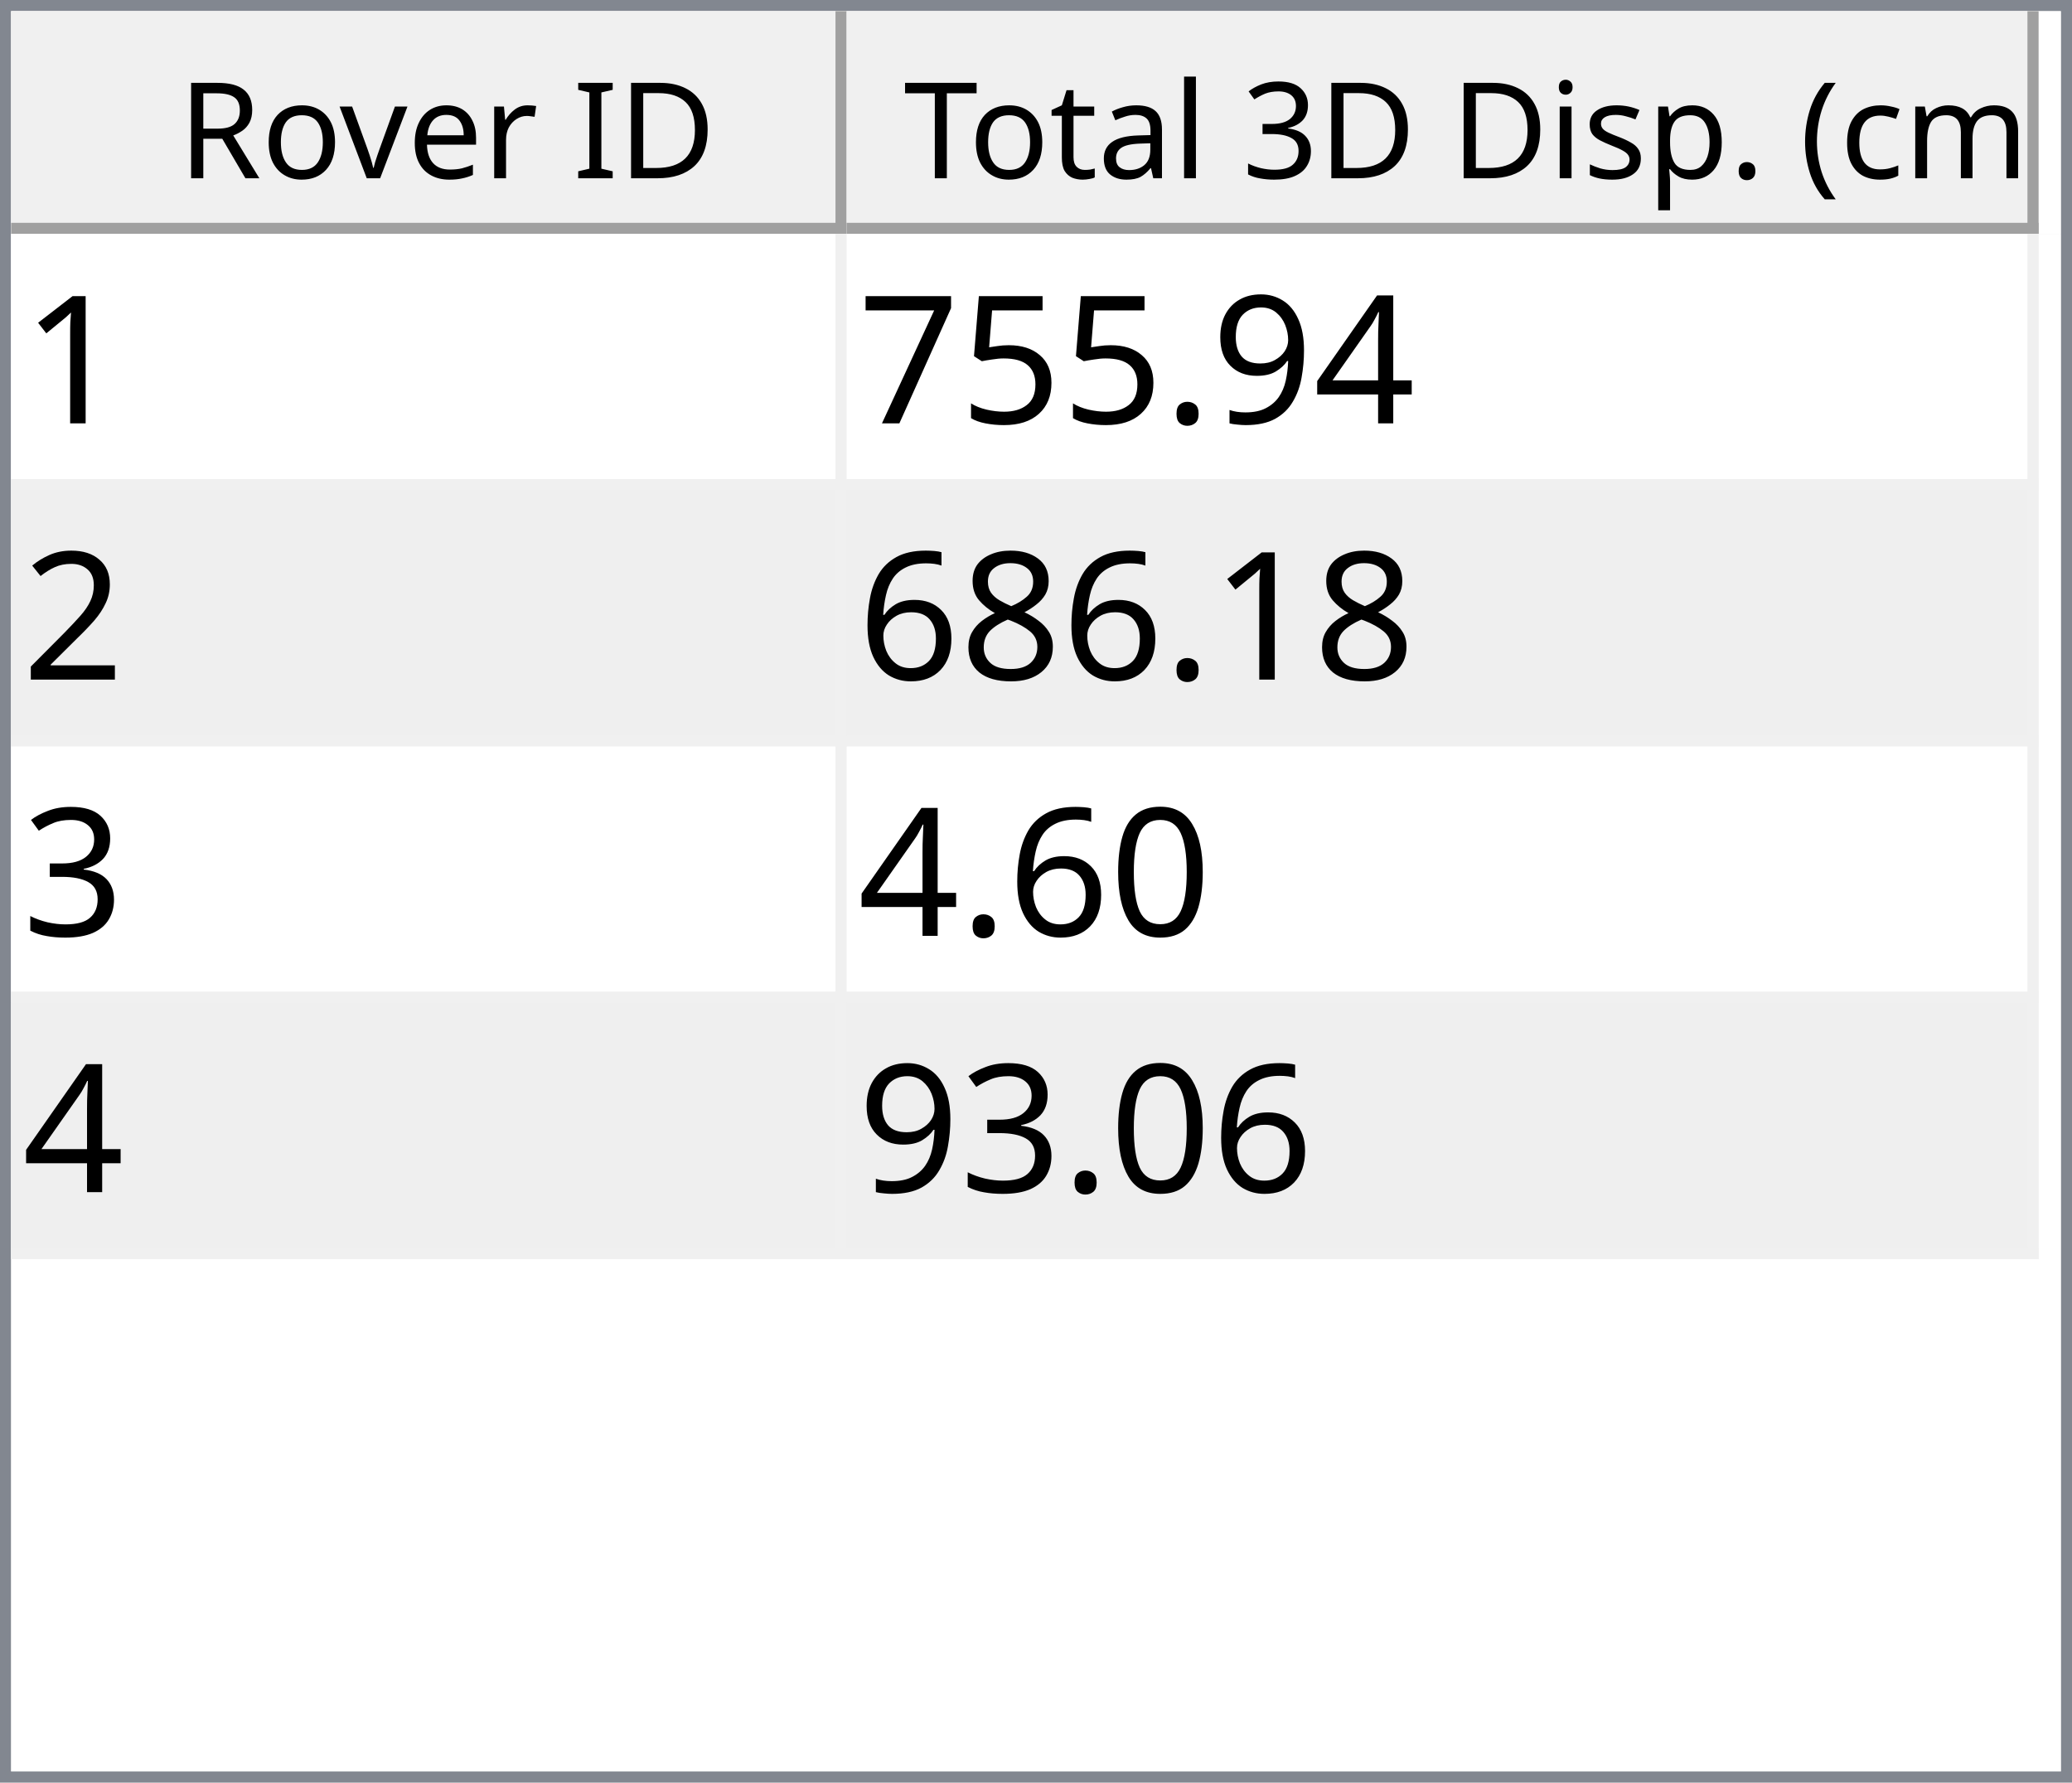
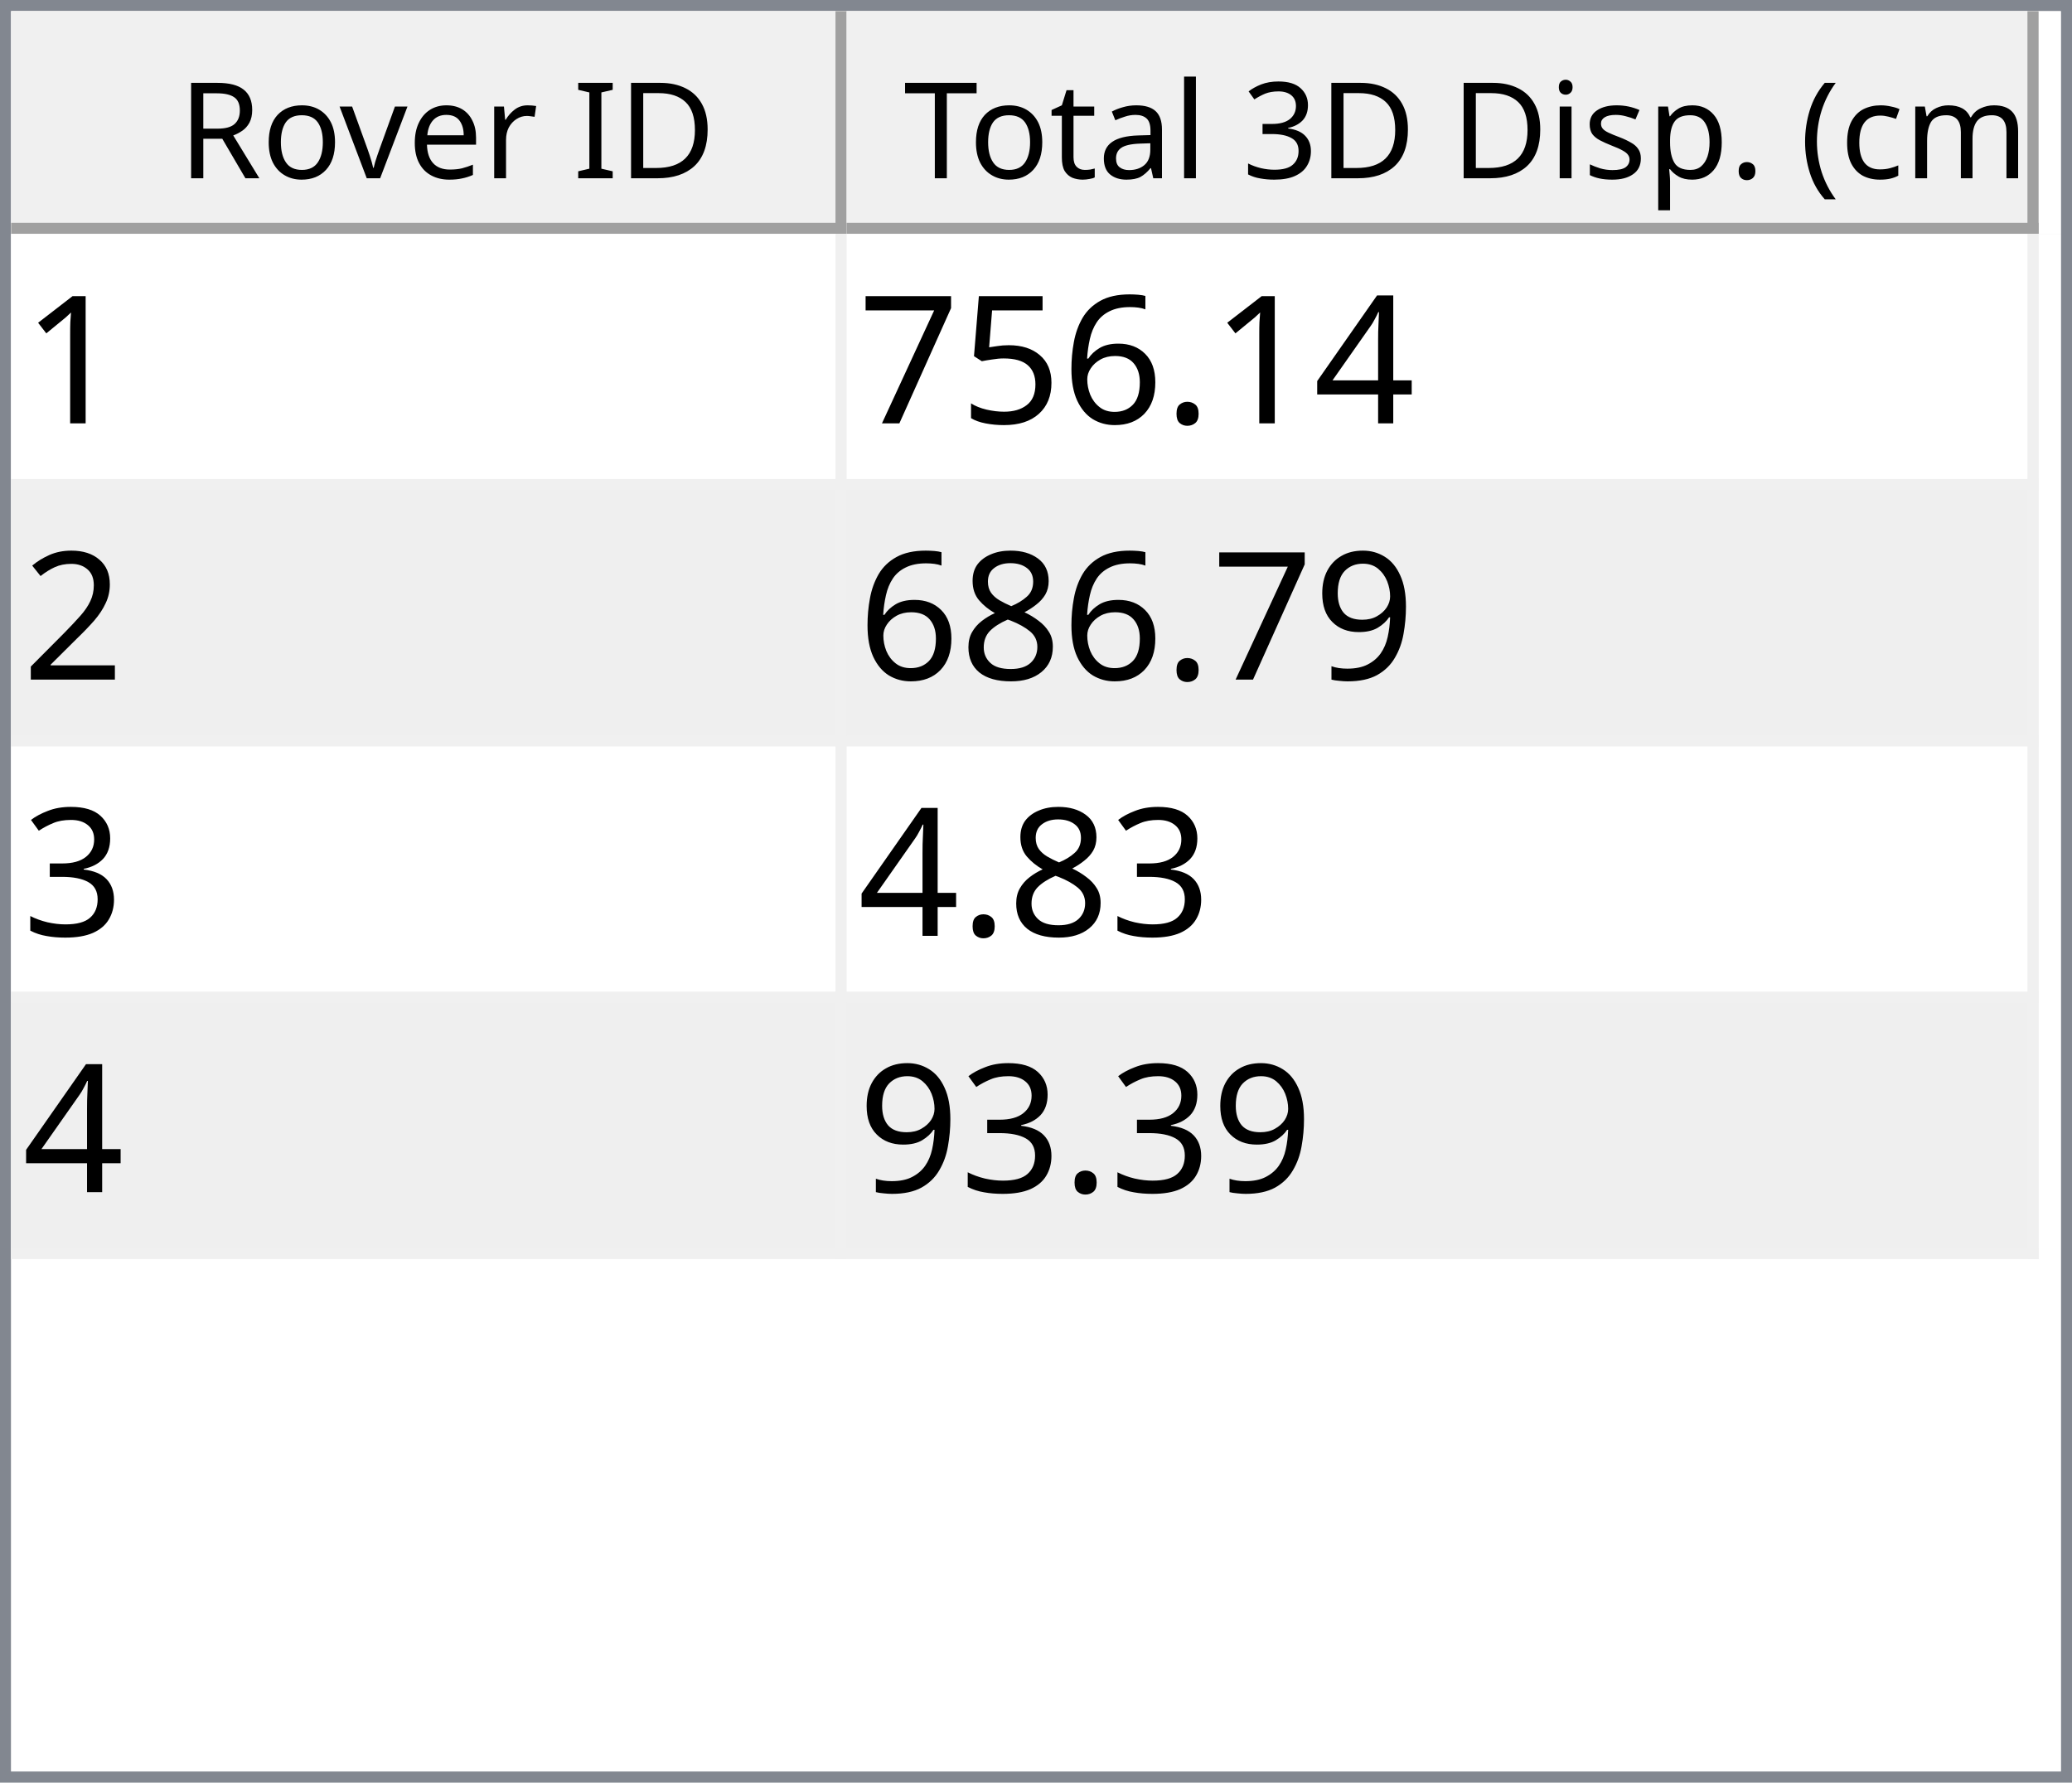
<svg xmlns="http://www.w3.org/2000/svg" style="fill-opacity:1; color-rendering:auto; color-interpolation:auto; text-rendering:auto; stroke:black; stroke-linecap:square; stroke-miterlimit:10; shape-rendering:auto; stroke-opacity:1; fill:black; stroke-dasharray:none; font-weight:normal; stroke-width:1; font-family:'Dialog'; font-style:normal; stroke-linejoin:miter; font-size:12px; stroke-dashoffset:0; image-rendering:auto;" width="186" height="160">
  <defs id="genericDefs" />
  <g>
    <defs id="defs1">
      <clipPath clipPathUnits="userSpaceOnUse" id="clipPath1">
        <path d="M0 0 L186 0 L186 160 L0 160 L0 0 Z" />
      </clipPath>
      <clipPath clipPathUnits="userSpaceOnUse" id="clipPath2">
        <path d="M0 0 L0 160 L186 160 L186 0 Z" />
      </clipPath>
      <clipPath clipPathUnits="userSpaceOnUse" id="clipPath3">
        <path d="M0 0 L0 20 L184 20 L184 0 Z" />
      </clipPath>
      <clipPath clipPathUnits="userSpaceOnUse" id="clipPath4">
        <path d="M0 0 L0 20 L75 20 L75 0 Z" />
      </clipPath>
      <clipPath clipPathUnits="userSpaceOnUse" id="clipPath5">
        <path d="M1 1 L1 19 L74 19 L74 1 Z" />
      </clipPath>
      <clipPath clipPathUnits="userSpaceOnUse" id="clipPath6">
        <path d="M0 0 L0 18 L73 18 L73 0 Z" />
      </clipPath>
      <clipPath clipPathUnits="userSpaceOnUse" id="clipPath7">
        <path d="M-0.5 -0.5 L-0.5 19.5 L74.5 19.5 L74.5 -0.5 Z" />
      </clipPath>
      <clipPath clipPathUnits="userSpaceOnUse" id="clipPath8">
        <path d="M0 0 L0 20 L107 20 L107 0 Z" />
      </clipPath>
      <clipPath clipPathUnits="userSpaceOnUse" id="clipPath9">
        <path d="M1 1 L1 19 L106 19 L106 1 Z" />
      </clipPath>
      <clipPath clipPathUnits="userSpaceOnUse" id="clipPath10">
        <path d="M0 0 L0 18 L105 18 L105 0 Z" />
      </clipPath>
      <clipPath clipPathUnits="userSpaceOnUse" id="clipPath11">
        <path d="M-0.5 -0.5 L-0.5 19.5 L106.5 19.5 L106.5 -0.5 Z" />
      </clipPath>
      <clipPath clipPathUnits="userSpaceOnUse" id="clipPath12">
        <path d="M0 0 L0 138 L184 138 L184 0 Z" />
      </clipPath>
      <clipPath clipPathUnits="userSpaceOnUse" id="clipPath13">
        <path d="M0 0 L0 92 L182 92 L182 0 Z" />
      </clipPath>
      <clipPath clipPathUnits="userSpaceOnUse" id="clipPath14">
        <path d="M-0.5 -0.5 L-0.5 91.5 L181.5 91.5 L181.5 -0.5 Z" />
      </clipPath>
      <clipPath clipPathUnits="userSpaceOnUse" id="clipPath15">
        <path d="M0 0 L0 22 L74 22 L74 0 Z" />
      </clipPath>
      <clipPath clipPathUnits="userSpaceOnUse" id="clipPath16">
        <path d="M0 0 L0 22 L106 22 L106 0 Z" />
      </clipPath>
      <font horiz-adv-x="64.551" id="font1">
        <font-face ascent="107.91" descent="25.098" units-per-em="100" style="font-style:normal; font-family:Segoe UI; font-weight:normal;" />
        <missing-glyph horiz-adv-x="64.551" d="M8.109 0 L8.109 68.266 L56.453 68.266 L56.453 0 L8.109 0 ZM15.328 7.234 L49.219 7.234 L49.219 61.031 L15.328 61.031 L15.328 7.234 Z" />
        <glyph unicode="D" horiz-adv-x="70.117" d="M9.188 0 L9.188 70.016 L28.516 70.016 Q65.531 70.016 65.531 35.891 Q65.531 19.672 55.25 9.836 Q44.969 0 27.734 0 L9.188 0 ZM17.391 62.594 L17.391 7.422 L27.828 7.422 Q41.609 7.422 49.273 14.797 Q56.938 22.172 56.938 35.688 Q56.938 62.594 28.328 62.594 L17.391 62.594 Z" />
        <glyph unicode="I" horiz-adv-x="26.611" d="M17.391 0 L9.188 0 L9.188 70.016 L17.391 70.016 L17.391 0 Z" />
        <glyph unicode=" " horiz-adv-x="27.393" d="" />
        <glyph unicode="r" horiz-adv-x="34.766" d="M34.188 41.891 Q32.078 43.5 28.125 43.5 Q23 43.5 19.555 38.672 Q16.109 33.844 16.109 25.484 L16.109 0 L8.109 0 L8.109 50 L16.109 50 L16.109 39.703 L16.312 39.703 Q18.016 44.969 21.531 47.922 Q25.047 50.875 29.391 50.875 Q32.516 50.875 34.188 50.203 L34.188 41.891 Z" />
        <glyph unicode="e" horiz-adv-x="52.295" d="M48.297 23 L12.984 23 Q13.188 14.656 17.484 10.109 Q21.781 5.562 29.297 5.562 Q37.75 5.562 44.828 11.141 L44.828 3.609 Q38.234 -1.172 27.391 -1.172 Q16.797 -1.172 10.742 5.641 Q4.688 12.453 4.688 24.812 Q4.688 36.469 11.305 43.82 Q17.922 51.172 27.734 51.172 Q37.547 51.172 42.922 44.828 Q48.297 38.484 48.297 27.203 L48.297 23 ZM40.094 29.781 Q40.047 36.719 36.75 40.578 Q33.453 44.438 27.594 44.438 Q21.922 44.438 17.969 40.383 Q14.016 36.328 13.094 29.781 L40.094 29.781 Z" />
        <glyph unicode="v" horiz-adv-x="47.9" d="M47.406 50 L27.484 0 L19.625 0 L0.688 50 L9.469 50 L22.172 13.672 Q23.578 9.672 23.922 6.688 L24.125 6.688 Q24.609 10.453 25.688 13.484 L38.969 50 L47.406 50 Z" />
        <glyph unicode="o" horiz-adv-x="58.594" d="M29 -1.172 Q17.922 -1.172 11.305 5.836 Q4.688 12.844 4.688 24.422 Q4.688 37.016 11.57 44.094 Q18.453 51.172 30.172 51.172 Q41.359 51.172 47.633 44.289 Q53.906 37.406 53.906 25.203 Q53.906 13.234 47.141 6.031 Q40.375 -1.172 29 -1.172 ZM29.594 44.438 Q21.875 44.438 17.383 39.188 Q12.891 33.938 12.891 24.703 Q12.891 15.828 17.43 10.695 Q21.969 5.562 29.594 5.562 Q37.359 5.562 41.531 10.594 Q45.703 15.625 45.703 24.906 Q45.703 34.281 41.531 39.359 Q37.359 44.438 29.594 44.438 Z" />
        <glyph unicode="R" horiz-adv-x="59.814" d="M59.375 0 L49.609 0 L37.891 19.625 Q36.281 22.359 34.766 24.289 Q33.25 26.219 31.664 27.438 Q30.078 28.656 28.25 29.219 Q26.422 29.781 24.125 29.781 L17.391 29.781 L17.391 0 L9.188 0 L9.188 70.016 L30.078 70.016 Q34.672 70.016 38.555 68.867 Q42.438 67.719 45.289 65.375 Q48.141 63.031 49.758 59.547 Q51.375 56.062 51.375 51.375 Q51.375 47.703 50.273 44.656 Q49.172 41.609 47.148 39.211 Q45.125 36.812 42.266 35.133 Q39.406 33.453 35.844 32.516 L35.844 32.328 Q37.594 31.547 38.891 30.547 Q40.188 29.547 41.359 28.18 Q42.531 26.812 43.68 25.078 Q44.828 23.344 46.234 21.047 L59.375 0 ZM17.391 62.594 L17.391 37.203 L28.516 37.203 Q31.594 37.203 34.203 38.133 Q36.812 39.062 38.719 40.797 Q40.625 42.531 41.703 45.047 Q42.781 47.562 42.781 50.688 Q42.781 56.297 39.141 59.445 Q35.5 62.594 28.609 62.594 L17.391 62.594 Z" />
        <glyph unicode=")" horiz-adv-x="30.176" d="M8.297 -15.922 L1.172 -15.922 Q16.406 2.344 16.406 26.812 Q16.406 51.469 1.078 70.016 L8.297 70.016 Q23.531 52.156 23.531 26.703 Q23.531 1.375 8.297 -15.922 Z" />
        <glyph unicode="m" horiz-adv-x="86.133" d="M79.109 0 L71.094 0 L71.094 28.719 Q71.094 37.016 68.531 40.727 Q65.969 44.438 59.906 44.438 Q54.781 44.438 51.195 39.75 Q47.609 35.062 47.609 28.516 L47.609 0 L39.594 0 L39.594 29.688 Q39.594 44.438 28.219 44.438 Q22.953 44.438 19.531 40.016 Q16.109 35.594 16.109 28.516 L16.109 0 L8.109 0 L8.109 50 L16.109 50 L16.109 42.094 L16.312 42.094 Q21.625 51.172 31.844 51.172 Q36.969 51.172 40.773 48.312 Q44.578 45.453 46 40.828 Q51.562 51.172 62.594 51.172 Q79.109 51.172 79.109 30.812 L79.109 0 Z" />
        <glyph unicode="c" horiz-adv-x="46.191" d="M42.188 2.297 Q36.422 -1.172 28.516 -1.172 Q17.828 -1.172 11.258 5.789 Q4.688 12.75 4.688 23.828 Q4.688 36.188 11.766 43.68 Q18.844 51.172 30.672 51.172 Q37.25 51.172 42.281 48.734 L42.281 40.531 Q36.719 44.438 30.375 44.438 Q22.703 44.438 17.797 38.945 Q12.891 33.453 12.891 24.516 Q12.891 15.719 17.508 10.641 Q22.125 5.562 29.891 5.562 Q36.422 5.562 42.188 9.906 L42.188 2.297 Z" />
        <glyph unicode="(" horiz-adv-x="30.176" d="M29.109 -15.922 L21.969 -15.922 Q6.844 1.375 6.844 26.703 Q6.844 52.156 21.969 70.016 L29.203 70.016 Q13.875 51.469 13.875 26.812 Q13.875 2.344 29.109 -15.922 Z" />
        <glyph unicode="." horiz-adv-x="21.68" d="M10.891 -1.078 Q8.641 -1.078 7.055 0.539 Q5.469 2.156 5.469 4.391 Q5.469 6.641 7.055 8.273 Q8.641 9.906 10.891 9.906 Q13.188 9.906 14.797 8.273 Q16.406 6.641 16.406 4.391 Q16.406 2.156 14.797 0.539 Q13.188 -1.078 10.891 -1.078 Z" />
        <glyph unicode="p" horiz-adv-x="58.789" d="M16.312 7.234 L16.109 7.234 L16.109 -23 L8.109 -23 L8.109 50 L16.109 50 L16.109 41.219 L16.312 41.219 Q22.219 51.172 33.594 51.172 Q43.266 51.172 48.688 44.461 Q54.109 37.75 54.109 26.469 Q54.109 13.922 48 6.375 Q41.891 -1.172 31.297 -1.172 Q21.578 -1.172 16.312 7.234 ZM16.109 27.391 L16.109 20.406 Q16.109 14.203 20.141 9.883 Q24.172 5.562 30.375 5.562 Q37.641 5.562 41.773 11.133 Q45.906 16.703 45.906 26.609 Q45.906 34.969 42.047 39.703 Q38.188 44.438 31.594 44.438 Q24.609 44.438 20.359 39.578 Q16.109 34.719 16.109 27.391 Z" />
        <glyph unicode="s" horiz-adv-x="42.432" d="M5.078 1.812 L5.078 10.406 Q11.625 5.562 19.484 5.562 Q30.031 5.562 30.031 12.594 Q30.031 14.594 29.125 15.992 Q28.219 17.391 26.68 18.461 Q25.141 19.531 23.07 20.383 Q21 21.234 18.609 22.172 Q15.281 23.484 12.766 24.828 Q10.25 26.172 8.57 27.859 Q6.891 29.547 6.031 31.695 Q5.172 33.844 5.172 36.719 Q5.172 40.234 6.789 42.945 Q8.406 45.656 11.086 47.484 Q13.766 49.312 17.211 50.242 Q20.656 51.172 24.312 51.172 Q30.812 51.172 35.938 48.922 L35.938 40.828 Q30.422 44.438 23.25 44.438 Q21 44.438 19.195 43.922 Q17.391 43.406 16.094 42.477 Q14.797 41.547 14.086 40.258 Q13.375 38.969 13.375 37.406 Q13.375 35.453 14.086 34.133 Q14.797 32.812 16.164 31.789 Q17.531 30.766 19.484 29.938 Q21.438 29.109 23.922 28.125 Q27.25 26.859 29.883 25.516 Q32.516 24.172 34.375 22.484 Q36.234 20.797 37.234 18.602 Q38.234 16.406 38.234 13.375 Q38.234 9.672 36.602 6.938 Q34.969 4.203 32.234 2.398 Q29.5 0.594 25.93 -0.289 Q22.359 -1.172 18.453 -1.172 Q10.75 -1.172 5.078 1.812 Z" />
        <glyph unicode="i" horiz-adv-x="24.219" d="M12.203 62.703 Q10.062 62.703 8.547 64.164 Q7.031 65.625 7.031 67.875 Q7.031 70.125 8.547 71.609 Q10.062 73.094 12.203 73.094 Q14.406 73.094 15.945 71.609 Q17.484 70.125 17.484 67.875 Q17.484 65.719 15.945 64.211 Q14.406 62.703 12.203 62.703 ZM16.109 0 L8.109 0 L8.109 50 L16.109 50 L16.109 0 Z" />
        <glyph unicode="3" horiz-adv-x="53.906" d="M46.531 19.828 Q46.531 15.094 44.75 11.211 Q42.969 7.328 39.719 4.57 Q36.469 1.812 31.93 0.297 Q27.391 -1.219 21.922 -1.219 Q11.922 -1.219 6 2.594 L6 11.188 Q13.094 5.609 22.219 5.609 Q25.875 5.609 28.828 6.539 Q31.781 7.469 33.906 9.227 Q36.031 10.984 37.18 13.477 Q38.328 15.969 38.328 19.094 Q38.328 32.812 18.797 32.812 L12.984 32.812 L12.984 39.594 L18.5 39.594 Q35.797 39.594 35.797 52.484 Q35.797 64.406 22.609 64.406 Q15.188 64.406 8.688 59.422 L8.688 67.188 Q15.375 71.188 24.609 71.188 Q29 71.188 32.57 69.969 Q36.141 68.75 38.68 66.555 Q41.219 64.359 42.609 61.281 Q44 58.203 44 54.5 Q44 40.672 30.031 36.719 L30.031 36.531 Q33.594 36.141 36.625 34.797 Q39.656 33.453 41.852 31.305 Q44.047 29.156 45.289 26.25 Q46.531 23.344 46.531 19.828 Z" />
        <glyph unicode="l" horiz-adv-x="24.219" d="M16.109 0 L8.109 0 L8.109 74.031 L16.109 74.031 L16.109 0 Z" />
        <glyph unicode="a" horiz-adv-x="50.879" d="M43.891 0 L35.891 0 L35.891 7.812 L35.688 7.812 Q30.469 -1.172 20.312 -1.172 Q12.844 -1.172 8.617 2.781 Q4.391 6.734 4.391 13.281 Q4.391 27.297 20.906 29.594 L35.891 31.688 Q35.891 44.438 25.594 44.438 Q16.547 44.438 9.281 38.281 L9.281 46.484 Q16.656 51.172 26.266 51.172 Q43.891 51.172 43.891 32.516 L43.891 0 ZM35.891 25.297 L23.828 23.641 Q18.266 22.859 15.43 20.875 Q12.594 18.891 12.594 13.875 Q12.594 10.203 15.211 7.883 Q17.828 5.562 22.172 5.562 Q28.125 5.562 32.008 9.742 Q35.891 13.922 35.891 20.312 L35.891 25.297 Z" />
        <glyph unicode="t" horiz-adv-x="33.887" d="M31.297 0.484 Q28.469 -1.078 23.828 -1.078 Q10.688 -1.078 10.688 13.578 L10.688 43.172 L2.094 43.172 L2.094 50 L10.688 50 L10.688 62.203 L18.703 64.797 L18.703 50 L31.297 50 L31.297 43.172 L18.703 43.172 L18.703 14.984 Q18.703 9.969 20.414 7.82 Q22.125 5.672 26.078 5.672 Q29.109 5.672 31.297 7.328 L31.297 0.484 Z" />
        <glyph unicode="T" horiz-adv-x="52.393" d="M50.594 62.594 L30.375 62.594 L30.375 0 L22.172 0 L22.172 62.594 L2 62.594 L2 70.016 L50.594 70.016 L50.594 62.594 Z" />
      </font>
      <font horiz-adv-x="75.0" id="font2">
        <font-face ascent="100.537" descent="21.973" units-per-em="100" style="font-style:normal; font-family:sans-serif; font-weight:normal;" />
        <missing-glyph horiz-adv-x="75.0" d="M12.5 0 L12.5 62.5 L62.5 62.5 L62.5 0 L12.5 0 ZM14.062 1.562 L60.938 1.562 L60.938 60.938 L14.062 60.938 L14.062 1.562 Z" />
        <glyph unicode="1" horiz-adv-x="55.615" d="M37.25 0 L28.469 0 L28.469 56 Q25.297 52.984 20.141 49.953 Q14.984 46.922 10.891 45.406 L10.891 53.906 Q18.266 57.375 23.781 62.305 Q29.297 67.234 31.594 71.875 L37.25 71.875 L37.25 0 Z" />
        <glyph unicode="4" horiz-adv-x="55.615" d="M32.328 0 L32.328 17.141 L1.266 17.141 L1.266 25.203 L33.938 71.578 L41.109 71.578 L41.109 25.203 L50.781 25.203 L50.781 17.141 L41.109 17.141 L41.109 0 L32.328 0 ZM32.328 25.203 L32.328 57.469 L9.906 25.203 L32.328 25.203 Z" />
-         <glyph unicode="9" horiz-adv-x="55.615" d="M5.469 16.547 L13.922 17.328 Q14.984 11.375 18.016 8.688 Q21.047 6 25.781 6 Q29.828 6 32.883 7.859 Q35.938 9.719 37.891 12.82 Q39.844 15.922 41.164 21.195 Q42.484 26.469 42.484 31.938 Q42.484 32.516 42.438 33.688 Q39.797 29.5 35.234 26.883 Q30.672 24.266 25.344 24.266 Q16.453 24.266 10.305 30.711 Q4.156 37.156 4.156 47.703 Q4.156 58.594 10.578 65.234 Q17 71.875 26.656 71.875 Q33.641 71.875 39.43 68.117 Q45.219 64.359 48.219 57.398 Q51.219 50.438 51.219 37.25 Q51.219 23.531 48.242 15.406 Q45.266 7.281 39.383 3.031 Q33.5 -1.219 25.594 -1.219 Q17.188 -1.219 11.867 3.445 Q6.547 8.109 5.469 16.547 ZM41.453 48.141 Q41.453 55.719 37.43 60.156 Q33.406 64.594 27.734 64.594 Q21.875 64.594 17.531 59.812 Q13.188 55.031 13.188 47.406 Q13.188 40.578 17.312 36.305 Q21.438 32.031 27.484 32.031 Q33.594 32.031 37.523 36.305 Q41.453 40.578 41.453 48.141 Z" />
        <glyph unicode="." horiz-adv-x="27.783" d="M9.078 0 L9.078 10.016 L19.094 10.016 L19.094 0 L9.078 0 Z" />
+         <glyph unicode="6" horiz-adv-x="55.615" d="M49.75 54.047 L41.016 53.375 Q39.844 58.547 37.703 60.891 Q34.125 64.656 28.906 64.656 Q24.703 64.656 21.531 62.312 Q17.391 59.281 14.992 53.469 Q12.594 47.656 12.5 36.922 Q15.672 41.75 20.266 44.094 Q24.859 46.438 29.891 46.438 Q38.672 46.438 44.852 39.969 Q51.031 33.5 51.031 23.25 Q51.031 16.5 48.125 10.719 Q45.219 4.938 40.141 1.859 Q35.062 -1.219 28.609 -1.219 Q17.625 -1.219 10.695 6.859 Q3.766 14.938 3.766 33.5 Q3.766 54.25 11.422 63.672 Q18.109 71.875 29.438 71.875 Q37.891 71.875 43.289 67.141 Q48.688 62.406 49.75 54.047 ZM13.875 23.188 Q13.875 18.656 15.797 14.508 Q17.719 10.359 21.188 8.18 Q24.656 6 28.469 6 Q34.031 6 38.039 10.492 Q42.047 14.984 42.047 22.703 Q42.047 30.125 38.086 34.398 Q34.125 38.672 28.125 38.672 Q22.172 38.672 18.023 34.398 Q13.875 30.125 13.875 23.188 Z" />
        <glyph unicode="5" horiz-adv-x="55.615" d="M4.156 18.75 L13.375 19.531 Q14.406 12.797 18.141 9.398 Q21.875 6 27.156 6 Q33.5 6 37.891 10.789 Q42.281 15.578 42.281 23.484 Q42.281 31 38.062 35.352 Q33.844 39.703 27 39.703 Q22.75 39.703 19.336 37.773 Q15.922 35.844 13.969 32.766 L5.719 33.844 L12.641 70.609 L48.25 70.609 L48.25 62.203 L19.672 62.203 L15.828 42.969 Q22.266 47.469 29.344 47.469 Q38.719 47.469 45.164 40.969 Q51.609 34.469 51.609 24.266 Q51.609 14.547 45.953 7.469 Q39.062 -1.219 27.156 -1.219 Q17.391 -1.219 11.211 4.25 Q5.031 9.719 4.156 18.75 Z" />
        <glyph unicode="7" horiz-adv-x="55.615" d="M4.734 62.203 L4.734 70.656 L51.078 70.656 L51.078 63.812 Q44.234 56.547 37.523 44.484 Q30.812 32.422 27.156 19.672 Q24.516 10.688 23.781 0 L14.75 0 Q14.891 8.453 18.062 20.414 Q21.234 32.375 27.172 43.484 Q33.109 54.594 39.797 62.203 L4.734 62.203 Z" />
        <glyph unicode="2" horiz-adv-x="55.615" d="M50.344 8.453 L50.344 0 L3.031 0 Q2.938 3.172 4.047 6.109 Q5.859 10.938 9.836 15.625 Q13.812 20.312 21.344 26.469 Q33.016 36.031 37.117 41.625 Q41.219 47.219 41.219 52.203 Q41.219 57.422 37.477 61.008 Q33.734 64.594 27.734 64.594 Q21.391 64.594 17.578 60.789 Q13.766 56.984 13.719 50.25 L4.688 51.172 Q5.609 61.281 11.664 66.578 Q17.719 71.875 27.938 71.875 Q38.234 71.875 44.242 66.164 Q50.25 60.453 50.25 52 Q50.25 47.703 48.492 43.555 Q46.734 39.406 42.656 34.812 Q38.578 30.219 29.109 22.219 Q21.188 15.578 18.945 13.211 Q16.703 10.844 15.234 8.453 L50.344 8.453 Z" />
+         <glyph unicode="9" horiz-adv-x="55.615" d="M5.469 16.547 L13.922 17.328 Q14.984 11.375 18.016 8.688 Q21.047 6 25.781 6 Q29.828 6 32.883 7.859 Q35.938 9.719 37.891 12.82 Q39.844 15.922 41.164 21.195 Q42.484 26.469 42.484 31.938 Q42.484 32.516 42.438 33.688 Q39.797 29.5 35.234 26.883 Q30.672 24.266 25.344 24.266 Q16.453 24.266 10.305 30.711 Q4.156 37.156 4.156 47.703 Q4.156 58.594 10.578 65.234 Q17 71.875 26.656 71.875 Q33.641 71.875 39.43 68.117 Q45.219 64.359 48.219 57.398 Q51.219 50.438 51.219 37.25 Q51.219 23.531 48.242 15.406 Q45.266 7.281 39.383 3.031 Q33.5 -1.219 25.594 -1.219 Q17.188 -1.219 11.867 3.445 Q6.547 8.109 5.469 16.547 ZM41.453 48.141 Q41.453 55.719 37.43 60.156 Q33.406 64.594 27.734 64.594 Q21.875 64.594 17.531 59.812 Q13.188 55.031 13.188 47.406 Q13.188 40.578 17.312 36.305 Q21.438 32.031 27.484 32.031 Q33.594 32.031 37.523 36.305 Q41.453 40.578 41.453 48.141 Z" />
        <glyph unicode="8" horiz-adv-x="55.615" d="M17.672 38.812 Q12.203 40.828 9.57 44.539 Q6.938 48.25 6.938 53.422 Q6.938 61.234 12.555 66.555 Q18.172 71.875 27.484 71.875 Q36.859 71.875 42.578 66.43 Q48.297 60.984 48.297 53.172 Q48.297 48.188 45.68 44.508 Q43.062 40.828 37.75 38.812 Q44.344 36.672 47.781 31.883 Q51.219 27.094 51.219 20.453 Q51.219 11.281 44.727 5.031 Q38.234 -1.219 27.641 -1.219 Q17.047 -1.219 10.547 5.055 Q4.047 11.328 4.047 20.703 Q4.047 27.688 7.594 32.398 Q11.141 37.109 17.672 38.812 ZM15.922 53.719 Q15.922 48.641 19.195 45.414 Q22.469 42.188 27.688 42.188 Q32.766 42.188 36.016 45.383 Q39.266 48.578 39.266 53.219 Q39.266 58.062 35.914 61.359 Q32.562 64.656 27.594 64.656 Q22.562 64.656 19.242 61.43 Q15.922 58.203 15.922 53.719 ZM13.094 20.656 Q13.094 16.891 14.875 13.375 Q16.656 9.859 20.172 7.93 Q23.688 6 27.734 6 Q34.031 6 38.133 10.055 Q42.234 14.109 42.234 20.359 Q42.234 26.703 38.016 30.859 Q33.797 35.016 27.438 35.016 Q21.234 35.016 17.164 30.914 Q13.094 26.812 13.094 20.656 Z" />
-         <glyph unicode="6" horiz-adv-x="55.615" d="M49.75 54.047 L41.016 53.375 Q39.844 58.547 37.703 60.891 Q34.125 64.656 28.906 64.656 Q24.703 64.656 21.531 62.312 Q17.391 59.281 14.992 53.469 Q12.594 47.656 12.5 36.922 Q15.672 41.75 20.266 44.094 Q24.859 46.438 29.891 46.438 Q38.672 46.438 44.852 39.969 Q51.031 33.5 51.031 23.25 Q51.031 16.5 48.125 10.719 Q45.219 4.938 40.141 1.859 Q35.062 -1.219 28.609 -1.219 Q17.625 -1.219 10.695 6.859 Q3.766 14.938 3.766 33.5 Q3.766 54.25 11.422 63.672 Q18.109 71.875 29.438 71.875 Q37.891 71.875 43.289 67.141 Q48.688 62.406 49.75 54.047 ZM13.875 23.188 Q13.875 18.656 15.797 14.508 Q17.719 10.359 21.188 8.18 Q24.656 6 28.469 6 Q34.031 6 38.039 10.492 Q42.047 14.984 42.047 22.703 Q42.047 30.125 38.086 34.398 Q34.125 38.672 28.125 38.672 Q22.172 38.672 18.023 34.398 Q13.875 30.125 13.875 23.188 Z" />
        <glyph unicode="3" horiz-adv-x="55.615" d="M4.203 18.891 L12.984 20.062 Q14.5 12.594 18.141 9.297 Q21.781 6 27 6 Q33.203 6 37.477 10.297 Q41.75 14.594 41.75 20.953 Q41.75 27 37.797 30.93 Q33.844 34.859 27.734 34.859 Q25.25 34.859 21.531 33.891 L22.516 41.609 Q23.391 41.5 23.922 41.5 Q29.547 41.5 34.039 44.43 Q38.531 47.359 38.531 53.469 Q38.531 58.297 35.258 61.477 Q31.984 64.656 26.812 64.656 Q21.688 64.656 18.266 61.43 Q14.844 58.203 13.875 51.766 L5.078 53.328 Q6.688 62.156 12.398 67.016 Q18.109 71.875 26.609 71.875 Q32.469 71.875 37.398 69.359 Q42.328 66.844 44.945 62.5 Q47.562 58.156 47.562 53.266 Q47.562 48.641 45.07 44.828 Q42.578 41.016 37.703 38.766 Q44.047 37.312 47.562 32.695 Q51.078 28.078 51.078 21.141 Q51.078 11.766 44.242 5.25 Q37.406 -1.266 26.953 -1.266 Q17.531 -1.266 11.305 4.352 Q5.078 9.969 4.203 18.891 Z" />
-         <glyph unicode="0" horiz-adv-x="55.615" d="M4.156 35.297 Q4.156 48 6.766 55.742 Q9.375 63.484 14.523 67.68 Q19.672 71.875 27.484 71.875 Q33.25 71.875 37.594 69.555 Q41.938 67.234 44.773 62.867 Q47.609 58.5 49.219 52.227 Q50.828 45.953 50.828 35.297 Q50.828 22.703 48.242 14.969 Q45.656 7.234 40.508 3.008 Q35.359 -1.219 27.484 -1.219 Q17.141 -1.219 11.234 6.203 Q4.156 15.141 4.156 35.297 ZM13.188 35.297 Q13.188 17.672 17.312 11.836 Q21.438 6 27.484 6 Q33.547 6 37.672 11.859 Q41.797 17.719 41.797 35.297 Q41.797 52.984 37.672 58.789 Q33.547 64.594 27.391 64.594 Q21.344 64.594 17.719 59.469 Q13.188 52.938 13.188 35.297 Z" />
      </font>
    </defs>
    <g style="fill:white; stroke:white;">
      <rect x="0" y="0" width="186" style="clip-path:url(#clipPath1); stroke:none;" height="160" />
    </g>
    <g style="fill:white; text-rendering:optimizeSpeed; color-rendering:optimizeSpeed; image-rendering:optimizeSpeed; shape-rendering:crispEdges; stroke:white; color-interpolation:sRGB;">
      <rect x="0" width="186" height="160" y="0" style="stroke:none;" />
      <path style="stroke:none;" d="M0 160 L186 160 L186 0 L0 0 Z" />
    </g>
    <g style="fill:rgb(240,240,240); font-family:'Segoe UI'; stroke:rgb(240,240,240);">
      <rect x="0" y="0" width="186" style="clip-path:url(#clipPath2); stroke:none;" height="160" />
    </g>
    <g style="fill:rgb(130,135,144); font-family:'Segoe UI'; stroke:rgb(130,135,144);">
      <path d="M0 0 L186 0 L186 160 L0 160 L0 0 ZM1 1 L185 1 L185 159 L1 159 L1 1 Z" style="fill-rule:evenodd; clip-path:url(#clipPath2); stroke:none;" />
    </g>
    <g style="fill:white; font-family:'Segoe UI'; stroke:white;" transform="translate(1,1)">
      <rect x="0" y="0" width="184" style="clip-path:url(#clipPath3); stroke:none;" height="20" />
    </g>
    <g style="fill:rgb(240,240,240); font-family:'Segoe UI'; stroke:rgb(240,240,240);" transform="translate(1,1)">
      <rect x="0" y="0" width="75" style="clip-path:url(#clipPath4); stroke:none;" height="20" />
    </g>
    <g style="font-family:'Segoe UI';" transform="translate(2,2)">
      <text x="14" xml:space="preserve" y="14" style="clip-path:url(#clipPath6); stroke:none;">Rover ID</text>
    </g>
    <g style="fill:rgb(160,160,160); font-family:'Segoe UI'; stroke:rgb(160,160,160); stroke-linejoin:bevel;" transform="translate(1.5,1.5)">
      <line x1="74" x2="74" y1="0" style="fill:none; clip-path:url(#clipPath7);" y2="19" />
    </g>
    <g style="fill:rgb(160,160,160); font-family:'Segoe UI'; stroke:rgb(160,160,160); stroke-linejoin:bevel;" transform="matrix(1,0,0,1,1,1) translate(0.5,0.5)">
      <line x1="0" x2="74" y1="19" style="fill:none; clip-path:url(#clipPath7);" y2="19" />
    </g>
    <g style="fill:rgb(240,240,240); font-family:'Segoe UI'; stroke:rgb(240,240,240);" transform="translate(76,1)">
      <rect x="0" y="0" width="107" style="clip-path:url(#clipPath8); stroke:none;" height="20" />
    </g>
    <g style="font-family:'Segoe UI';" transform="translate(77,2)">
      <text x="1" xml:space="preserve" y="14" style="clip-path:url(#clipPath10); stroke:none;"> Total 3D Disp. (cm)</text>
    </g>
    <g style="fill:rgb(160,160,160); font-family:'Segoe UI'; stroke:rgb(160,160,160); stroke-linejoin:bevel;" transform="translate(76.5,1.5)">
      <line x1="106" x2="106" y1="0" style="fill:none; clip-path:url(#clipPath11);" y2="19" />
    </g>
    <g style="fill:rgb(160,160,160); font-family:'Segoe UI'; stroke:rgb(160,160,160); stroke-linejoin:bevel;" transform="matrix(1,0,0,1,76,1) translate(0.5,0.5)">
      <line x1="0" x2="106" y1="19" style="fill:none; clip-path:url(#clipPath11);" y2="19" />
    </g>
    <g style="fill:white; font-family:'Segoe UI'; stroke:white;" transform="translate(1,21)">
      <rect x="0" y="0" width="184" style="clip-path:url(#clipPath12); stroke:none;" height="138" />
    </g>
    <g style="fill:rgb(240,240,240); font-size:16px; font-family:sans-serif; stroke:rgb(240,240,240);" transform="translate(1,21)">
      <rect x="0" y="0" width="182" style="clip-path:url(#clipPath13); stroke:none;" height="92" />
      <line transform="translate(0.5,0.5)" x1="0" x2="181" y1="22" style="clip-path:url(#clipPath14); fill:none; stroke-linejoin:bevel;" y2="22" />
    </g>
    <g transform="matrix(1,0,0,1,1,21) translate(0.5,0.5)" style="fill:rgb(240,240,240); font-size:16px; font-family:sans-serif; stroke:rgb(240,240,240); stroke-linejoin:bevel;">
      <line x1="0" x2="181" y1="45" style="fill:none; clip-path:url(#clipPath14);" y2="45" />
    </g>
    <g transform="matrix(1,0,0,1,1,21) translate(0.5,0.5)" style="fill:rgb(240,240,240); font-size:16px; font-family:sans-serif; stroke:rgb(240,240,240); stroke-linejoin:bevel;">
      <line x1="0" x2="181" y1="68" style="fill:none; clip-path:url(#clipPath14);" y2="68" />
    </g>
    <g transform="matrix(1,0,0,1,1,21) translate(0.5,0.5)" style="fill:rgb(240,240,240); font-size:16px; font-family:sans-serif; stroke:rgb(240,240,240); stroke-linejoin:bevel;">
      <line x1="0" x2="181" y1="91" style="fill:none; clip-path:url(#clipPath14);" y2="91" />
    </g>
    <g transform="matrix(1,0,0,1,1,21) translate(0.5,0.5)" style="fill:rgb(240,240,240); font-size:16px; font-family:sans-serif; stroke:rgb(240,240,240); stroke-linejoin:bevel;">
      <line x1="74" x2="74" y1="0" style="fill:none; clip-path:url(#clipPath14);" y2="91" />
    </g>
    <g transform="matrix(1,0,0,1,1,21) translate(0.5,0.5)" style="fill:rgb(240,240,240); font-size:16px; font-family:sans-serif; stroke:rgb(240,240,240); stroke-linejoin:bevel;">
      <line x1="181" x2="181" y1="0" style="fill:none; clip-path:url(#clipPath14);" y2="91" />
    </g>
    <g style="fill:white; font-size:16px; font-family:sans-serif; stroke:white;" transform="matrix(1,0,0,1,1,21)">
      <rect x="0" y="0" width="74" style="clip-path:url(#clipPath15); stroke:none;" height="22" />
      <text x="1" y="17" style="fill:black; clip-path:url(#clipPath15); stroke:none;" xml:space="preserve">1</text>
    </g>
    <g style="fill:white; font-size:16px; font-family:sans-serif; stroke:white;" transform="matrix(1,0,0,1,1,21) translate(75,0)">
      <rect x="0" y="0" width="106" style="clip-path:url(#clipPath16); stroke:none;" height="22" />
-       <text x="1" y="17" style="fill:black; clip-path:url(#clipPath16); stroke:none;" xml:space="preserve">755.94</text>
+       <text x="1" y="17" style="fill:black; clip-path:url(#clipPath16); stroke:none;" xml:space="preserve">756.14</text>
    </g>
    <g style="fill:rgb(239,239,239); font-size:16px; font-family:sans-serif; stroke:rgb(239,239,239);" transform="matrix(1,0,0,1,1,21) translate(0,23)">
      <rect x="0" y="0" width="74" style="clip-path:url(#clipPath15); stroke:none;" height="22" />
      <text x="1" y="17" style="fill:black; clip-path:url(#clipPath15); stroke:none;" xml:space="preserve">2</text>
    </g>
    <g style="fill:rgb(239,239,239); font-size:16px; font-family:sans-serif; stroke:rgb(239,239,239);" transform="matrix(1,0,0,1,1,21) translate(75,23)">
      <rect x="0" y="0" width="106" style="clip-path:url(#clipPath16); stroke:none;" height="22" />
-       <text x="1" y="17" style="fill:black; clip-path:url(#clipPath16); stroke:none;" xml:space="preserve">686.18</text>
+       <text x="1" y="17" style="fill:black; clip-path:url(#clipPath16); stroke:none;" xml:space="preserve">686.79</text>
    </g>
    <g style="fill:white; font-size:16px; font-family:sans-serif; stroke:white;" transform="matrix(1,0,0,1,1,21) translate(0,46)">
      <rect x="0" y="0" width="74" style="clip-path:url(#clipPath15); stroke:none;" height="22" />
      <text x="1" y="17" style="fill:black; clip-path:url(#clipPath15); stroke:none;" xml:space="preserve">3</text>
    </g>
    <g style="fill:white; font-size:16px; font-family:sans-serif; stroke:white;" transform="matrix(1,0,0,1,1,21) translate(75,46)">
      <rect x="0" y="0" width="106" style="clip-path:url(#clipPath16); stroke:none;" height="22" />
-       <text x="1" y="17" style="fill:black; clip-path:url(#clipPath16); stroke:none;" xml:space="preserve">4.60</text>
+       <text x="1" y="17" style="fill:black; clip-path:url(#clipPath16); stroke:none;" xml:space="preserve">4.83</text>
    </g>
    <g style="fill:rgb(239,239,239); font-size:16px; font-family:sans-serif; stroke:rgb(239,239,239);" transform="matrix(1,0,0,1,1,21) translate(0,69)">
      <rect x="0" y="0" width="74" style="clip-path:url(#clipPath15); stroke:none;" height="22" />
      <text x="1" y="17" style="fill:black; clip-path:url(#clipPath15); stroke:none;" xml:space="preserve">4</text>
    </g>
    <g style="fill:rgb(239,239,239); font-size:16px; font-family:sans-serif; stroke:rgb(239,239,239);" transform="matrix(1,0,0,1,1,21) translate(75,69)">
      <rect x="0" y="0" width="106" style="clip-path:url(#clipPath16); stroke:none;" height="22" />
-       <text x="1" y="17" style="fill:black; clip-path:url(#clipPath16); stroke:none;" xml:space="preserve">93.06</text>
+       <text x="1" y="17" style="fill:black; clip-path:url(#clipPath16); stroke:none;" xml:space="preserve">93.39</text>
    </g>
  </g>
</svg>
